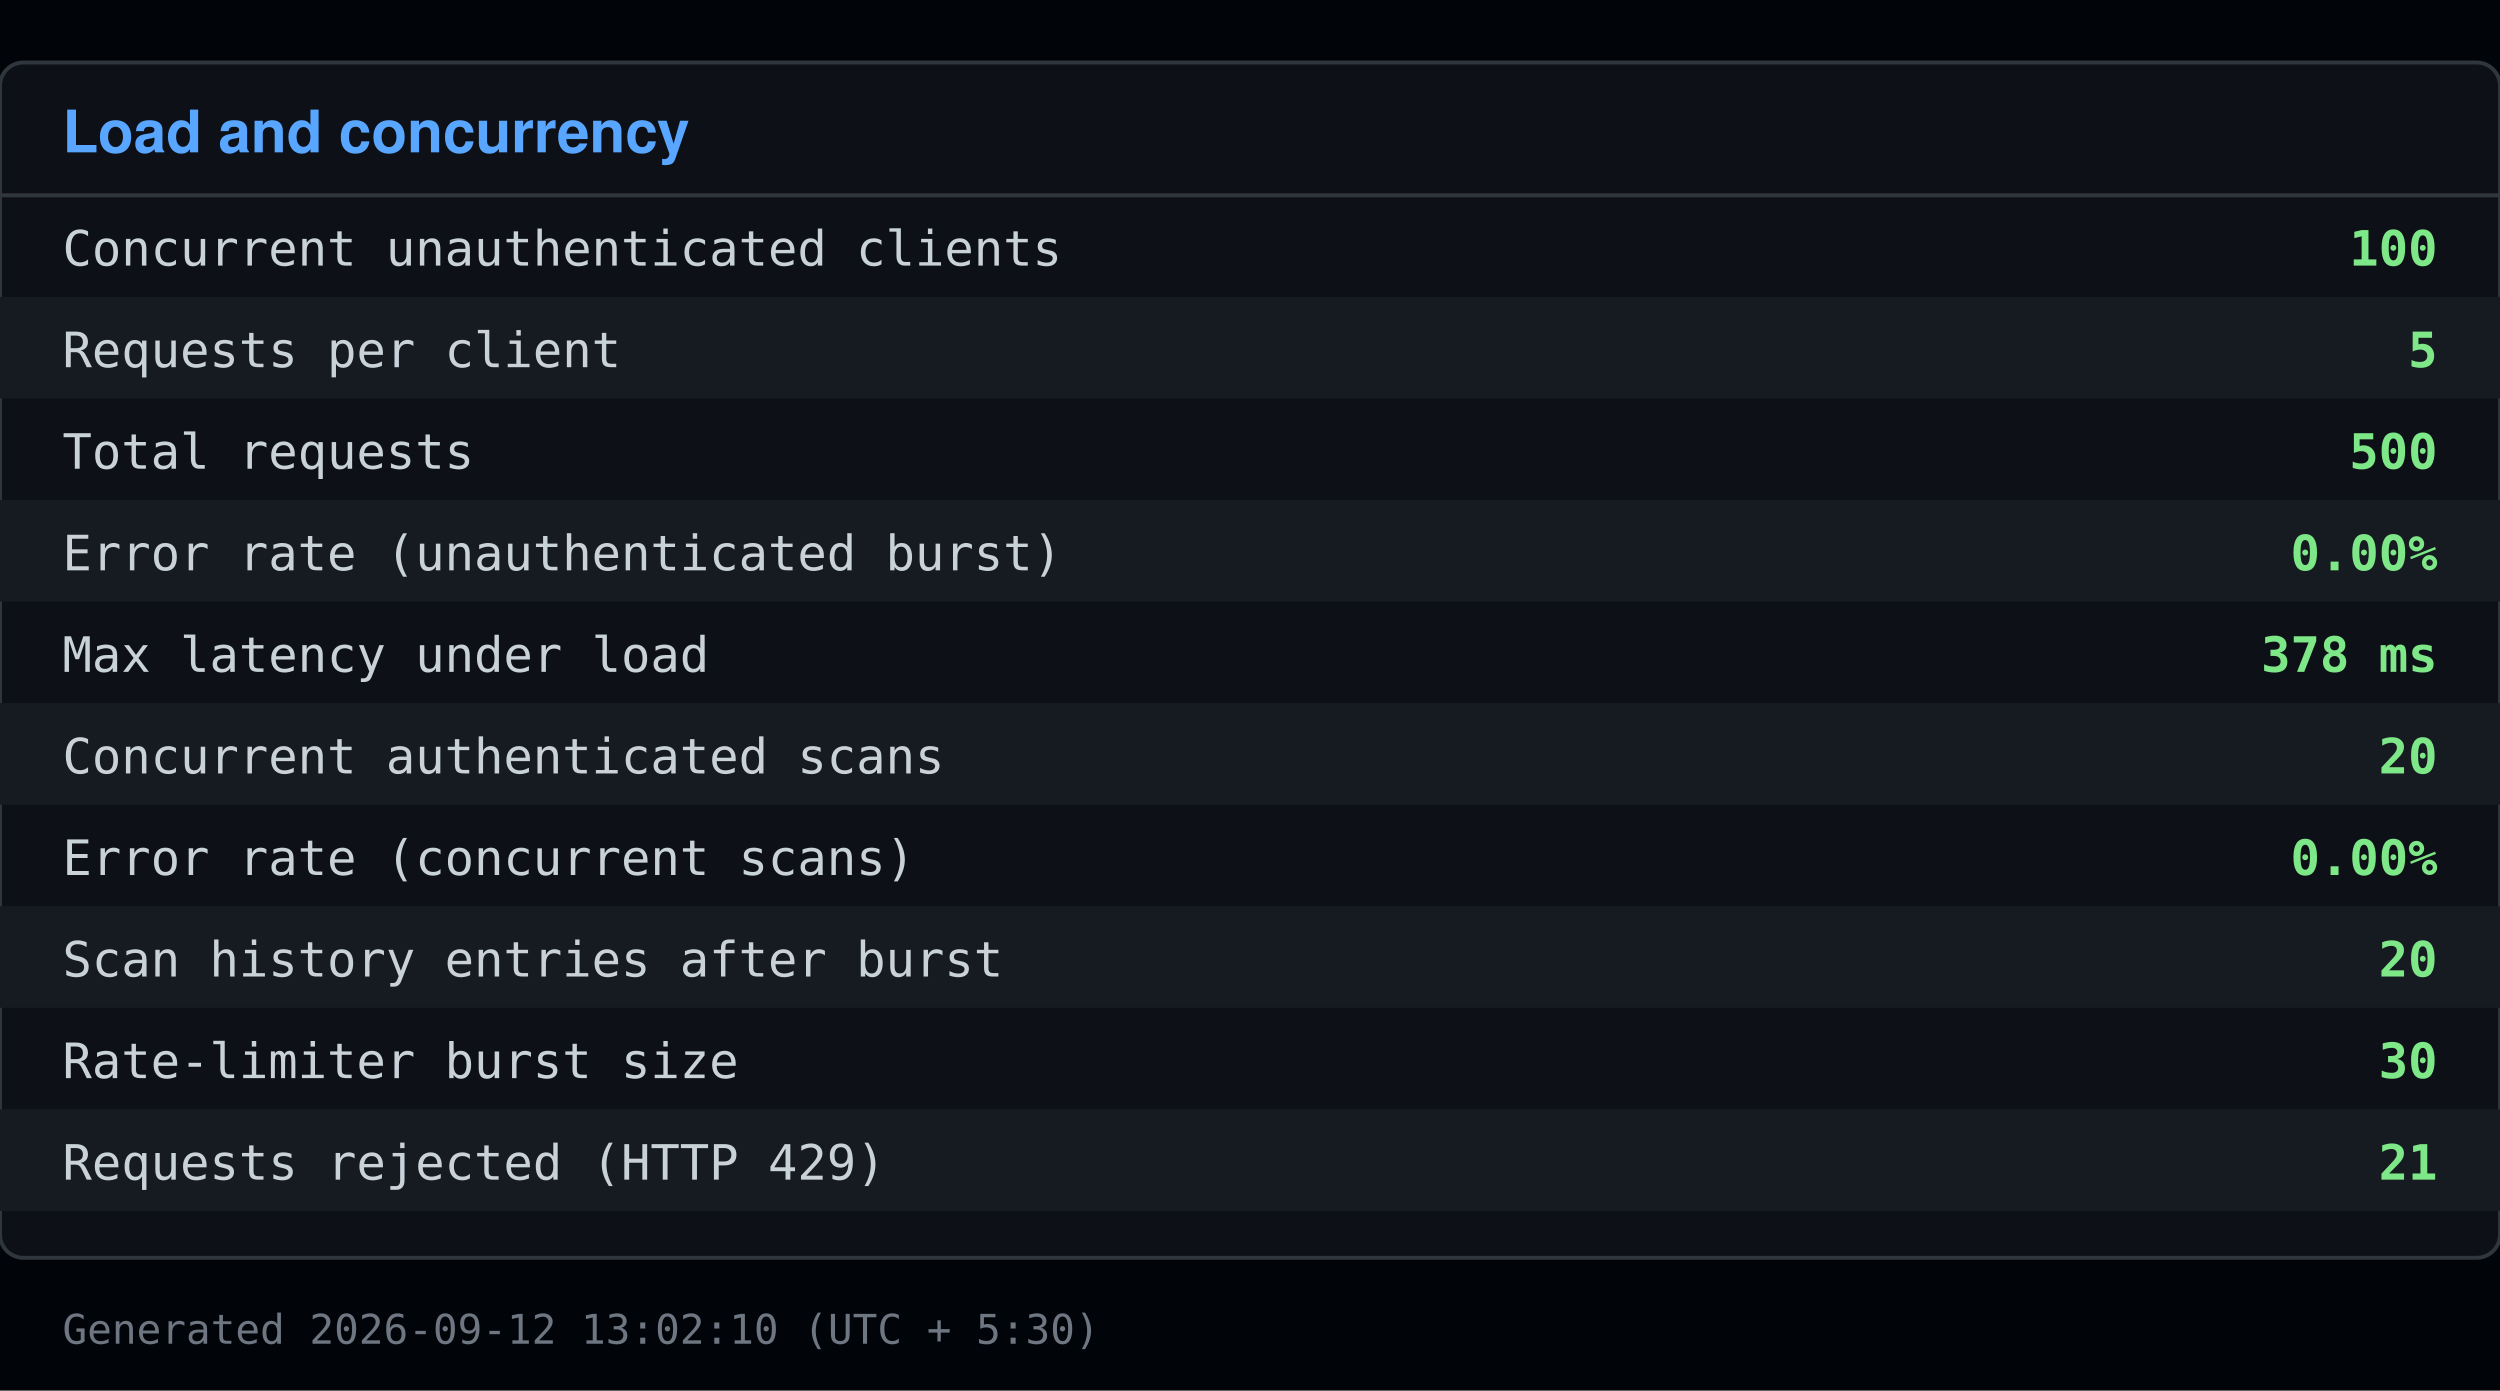
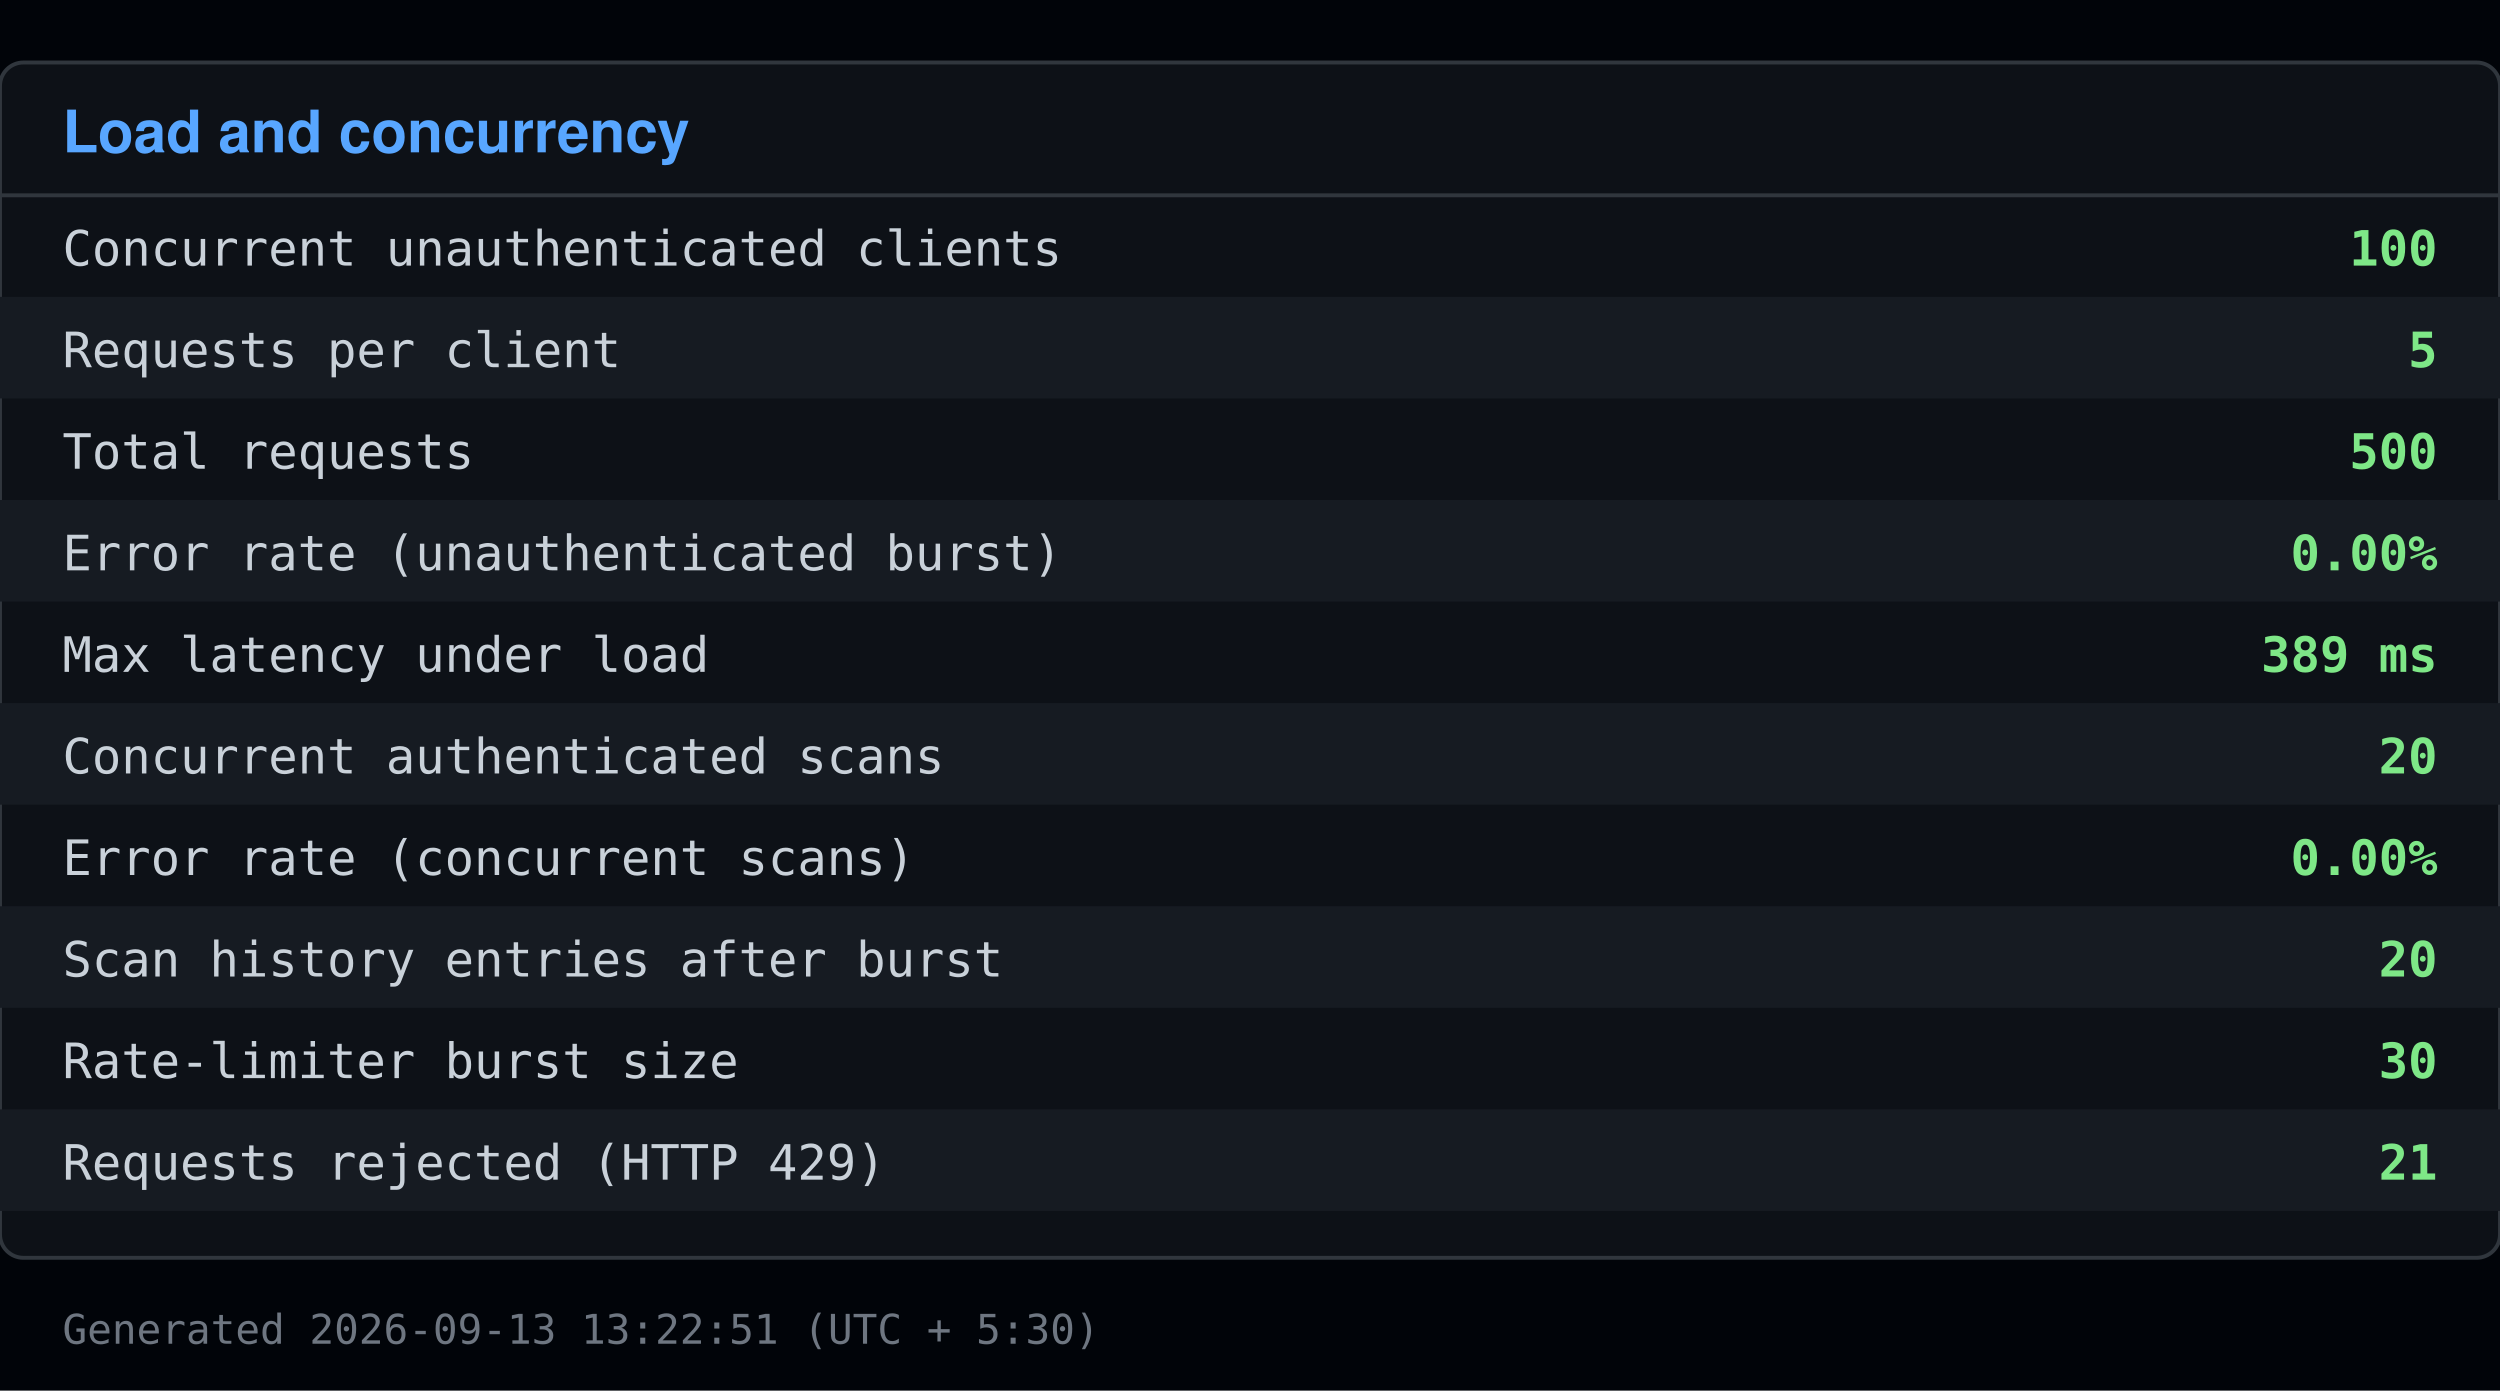
<svg xmlns="http://www.w3.org/2000/svg" viewBox="0 0 640 356" width="640" height="356">
  <rect x="0" y="0" width="640" height="356" fill="#010409" />
  <rect x="0" y="16" width="640" height="306" fill="#0d1117" stroke="#30363d" rx="6" />
  <text x="16" y="39" font-family="Segoe UI, Helvetica, Arial, sans-serif" font-size="15" font-weight="600" fill="#58a6ff">Load and concurrency</text>
  <line x1="0" y1="50" x2="640" y2="50" stroke="#30363d" />
  <text x="16" y="68" font-family="Consolas, Menlo, monospace" font-size="12.5" fill="#c9d1d9">Concurrent unauthenticated clients</text>
  <text x="624" y="68" font-family="Consolas, Menlo, monospace" font-size="12.5" fill="#7ee787" text-anchor="end" font-weight="600">100</text>
  <rect x="0" y="76" width="640" height="26" fill="#161b22" />
  <text x="16" y="94" font-family="Consolas, Menlo, monospace" font-size="12.5" fill="#c9d1d9">Requests per client</text>
  <text x="624" y="94" font-family="Consolas, Menlo, monospace" font-size="12.5" fill="#7ee787" text-anchor="end" font-weight="600">5</text>
  <text x="16" y="120" font-family="Consolas, Menlo, monospace" font-size="12.5" fill="#c9d1d9">Total requests</text>
  <text x="624" y="120" font-family="Consolas, Menlo, monospace" font-size="12.5" fill="#7ee787" text-anchor="end" font-weight="600">500</text>
  <rect x="0" y="128" width="640" height="26" fill="#161b22" />
  <text x="16" y="146" font-family="Consolas, Menlo, monospace" font-size="12.5" fill="#c9d1d9">Error rate (unauthenticated burst)</text>
  <text x="624" y="146" font-family="Consolas, Menlo, monospace" font-size="12.5" fill="#7ee787" text-anchor="end" font-weight="600">0.00%</text>
  <text x="16" y="172" font-family="Consolas, Menlo, monospace" font-size="12.5" fill="#c9d1d9">Max latency under load</text>
-   <text x="624" y="172" font-family="Consolas, Menlo, monospace" font-size="12.5" fill="#7ee787" text-anchor="end" font-weight="600">378 ms</text>
+   <text x="624" y="172" font-family="Consolas, Menlo, monospace" font-size="12.5" fill="#7ee787" text-anchor="end" font-weight="600">389 ms</text>
  <rect x="0" y="180" width="640" height="26" fill="#161b22" />
  <text x="16" y="198" font-family="Consolas, Menlo, monospace" font-size="12.5" fill="#c9d1d9">Concurrent authenticated scans</text>
  <text x="624" y="198" font-family="Consolas, Menlo, monospace" font-size="12.5" fill="#7ee787" text-anchor="end" font-weight="600">20</text>
  <text x="16" y="224" font-family="Consolas, Menlo, monospace" font-size="12.5" fill="#c9d1d9">Error rate (concurrent scans)</text>
  <text x="624" y="224" font-family="Consolas, Menlo, monospace" font-size="12.5" fill="#7ee787" text-anchor="end" font-weight="600">0.00%</text>
  <rect x="0" y="232" width="640" height="26" fill="#161b22" />
  <text x="16" y="250" font-family="Consolas, Menlo, monospace" font-size="12.5" fill="#c9d1d9">Scan history entries after burst</text>
  <text x="624" y="250" font-family="Consolas, Menlo, monospace" font-size="12.5" fill="#7ee787" text-anchor="end" font-weight="600">20</text>
  <text x="16" y="276" font-family="Consolas, Menlo, monospace" font-size="12.5" fill="#c9d1d9">Rate-limiter burst size</text>
  <text x="624" y="276" font-family="Consolas, Menlo, monospace" font-size="12.5" fill="#7ee787" text-anchor="end" font-weight="600">30</text>
  <rect x="0" y="284" width="640" height="26" fill="#161b22" />
  <text x="16" y="302" font-family="Consolas, Menlo, monospace" font-size="12.5" fill="#c9d1d9">Requests rejected (HTTP 429)</text>
  <text x="624" y="302" font-family="Consolas, Menlo, monospace" font-size="12.5" fill="#7ee787" text-anchor="end" font-weight="600">21</text>
-   <text x="16" y="344" font-family="Consolas, Menlo, monospace" font-size="10.5" fill="#6e7681">Generated 2026-09-12 13:02:10 (UTC + 5:30)</text>
+   <text x="16" y="344" font-family="Consolas, Menlo, monospace" font-size="10.5" fill="#6e7681">Generated 2026-09-13 13:22:51 (UTC + 5:30)</text>
</svg>
